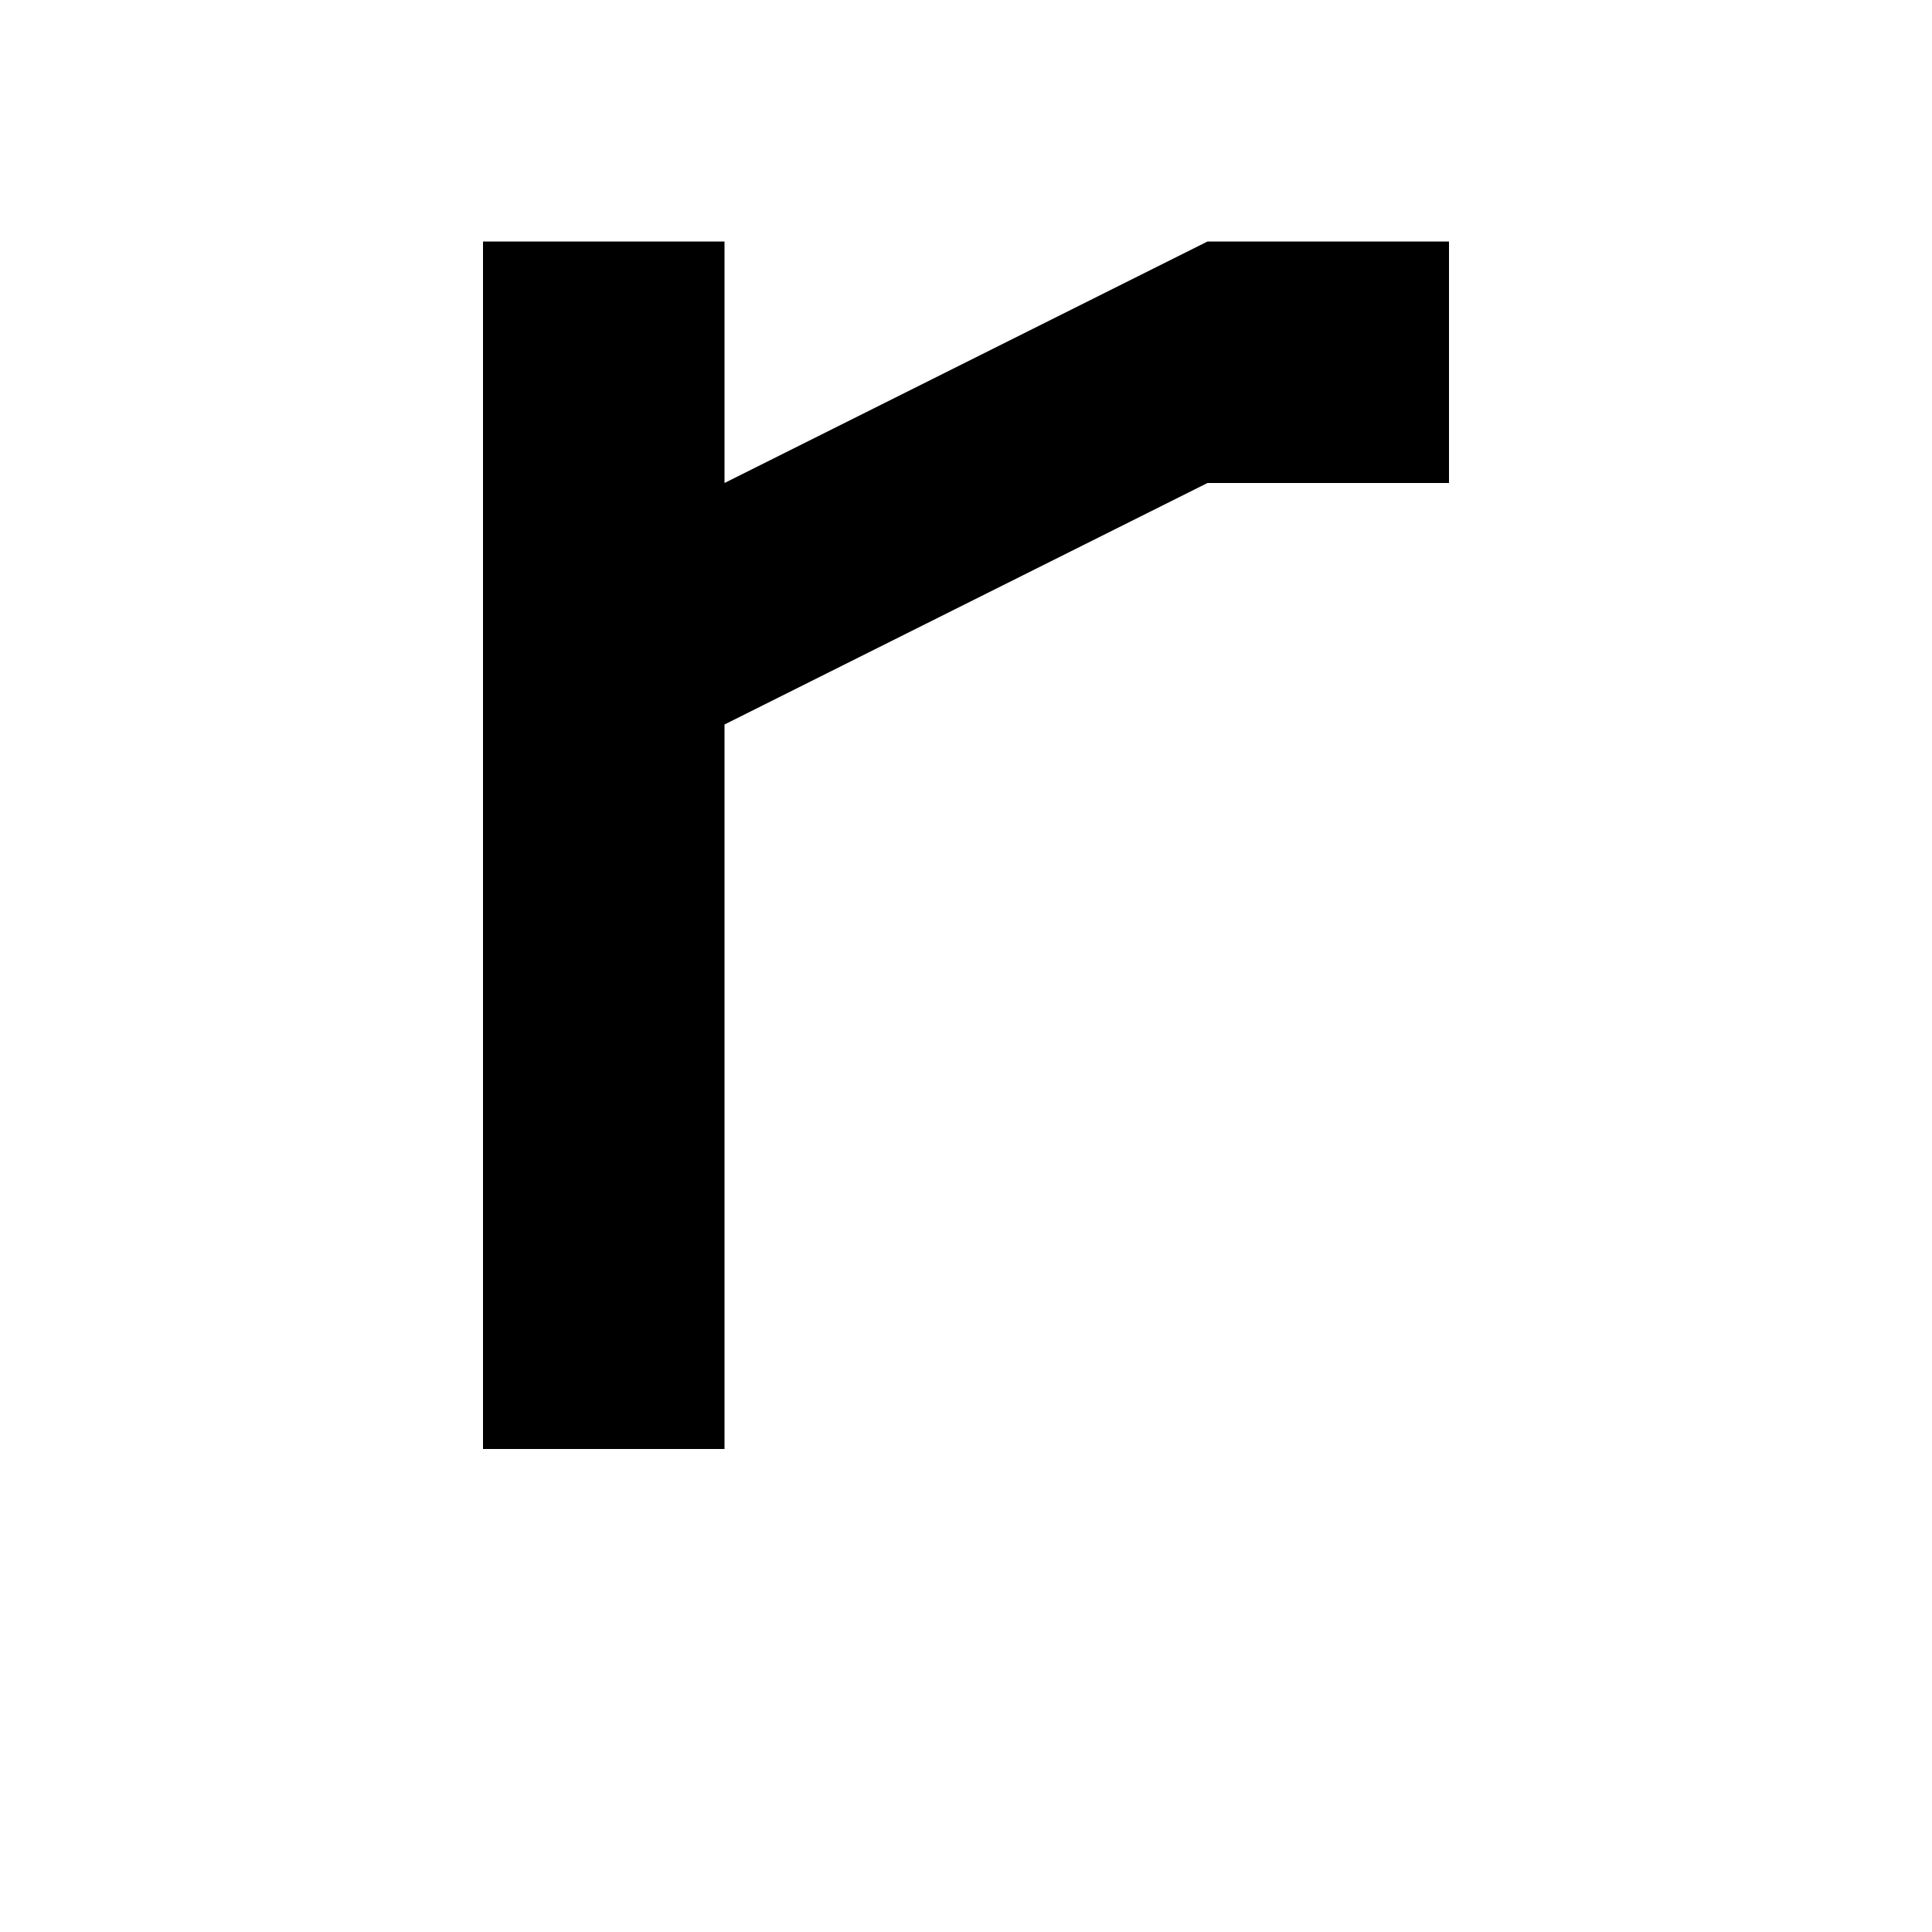
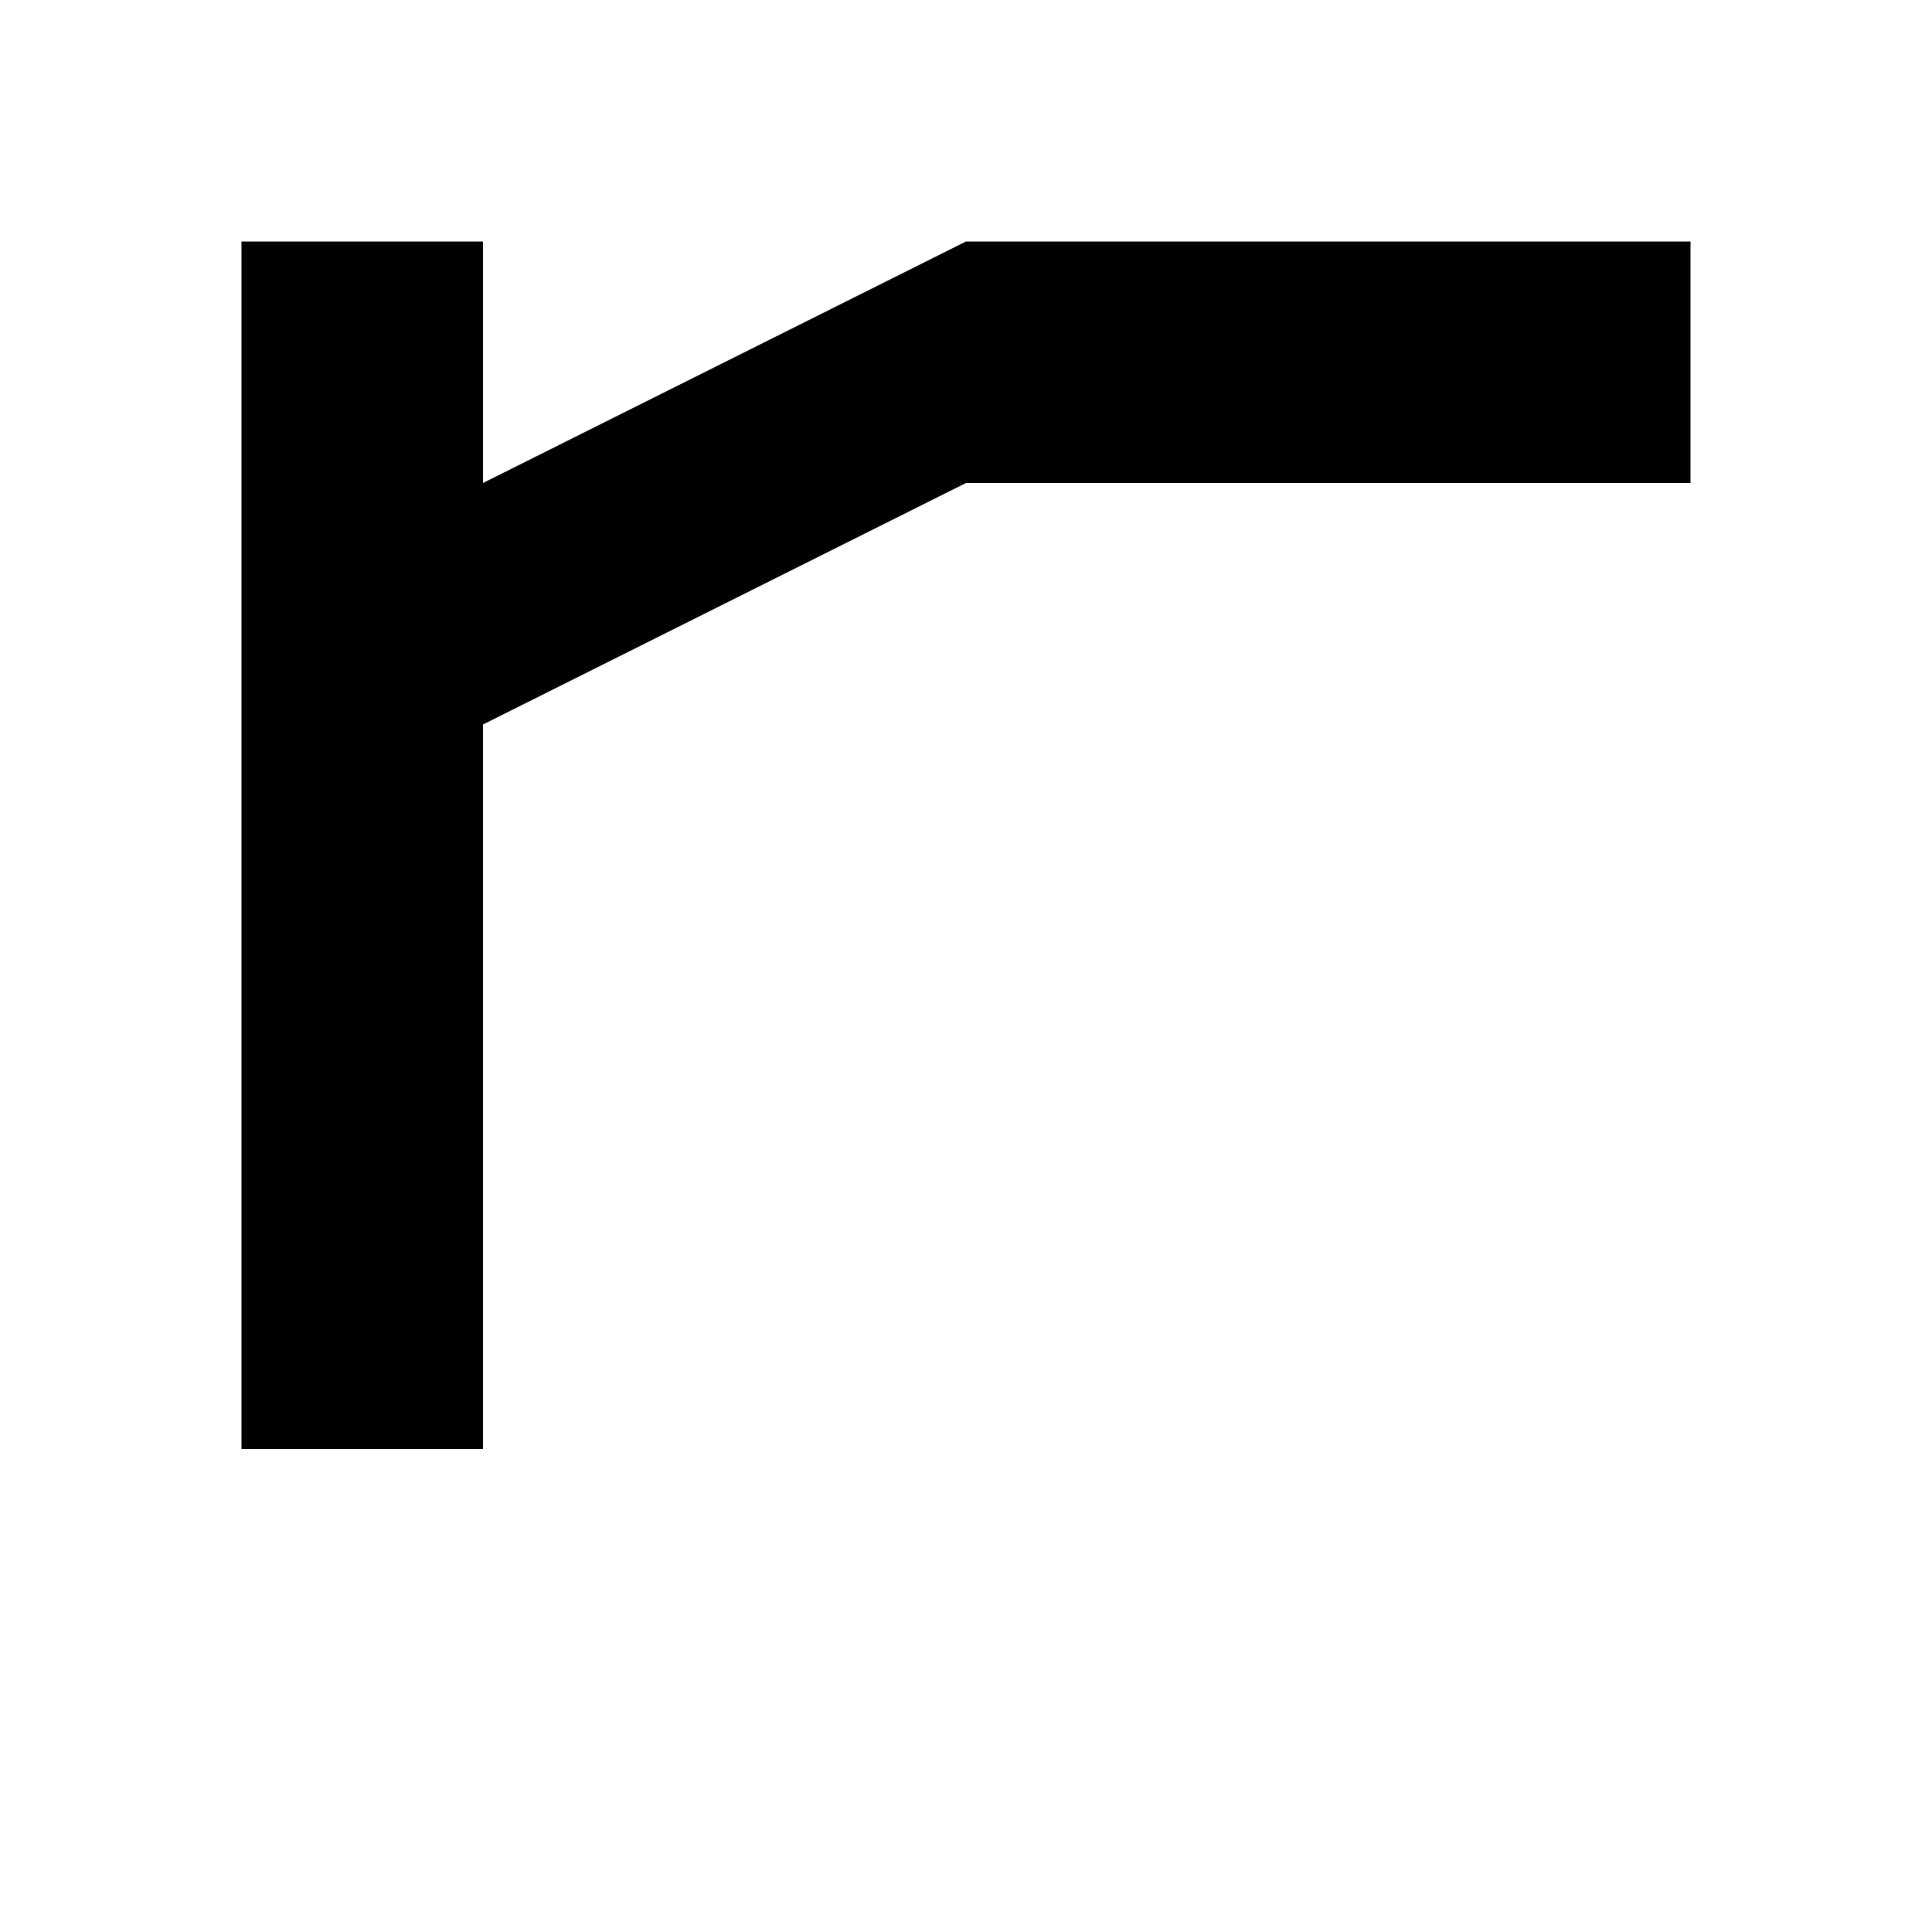
<svg xmlns="http://www.w3.org/2000/svg" viewBox="0 0 8 8">
-   <path d="M2,6 2,1 3,1 3,2 5,1 6,1 6,2 5,2 3,3 3,6" />
+   <path d="M1,6 1,1 2,1 2,2 4,1 7,1 7,2 4,2 2,3 2,6" />
</svg>
